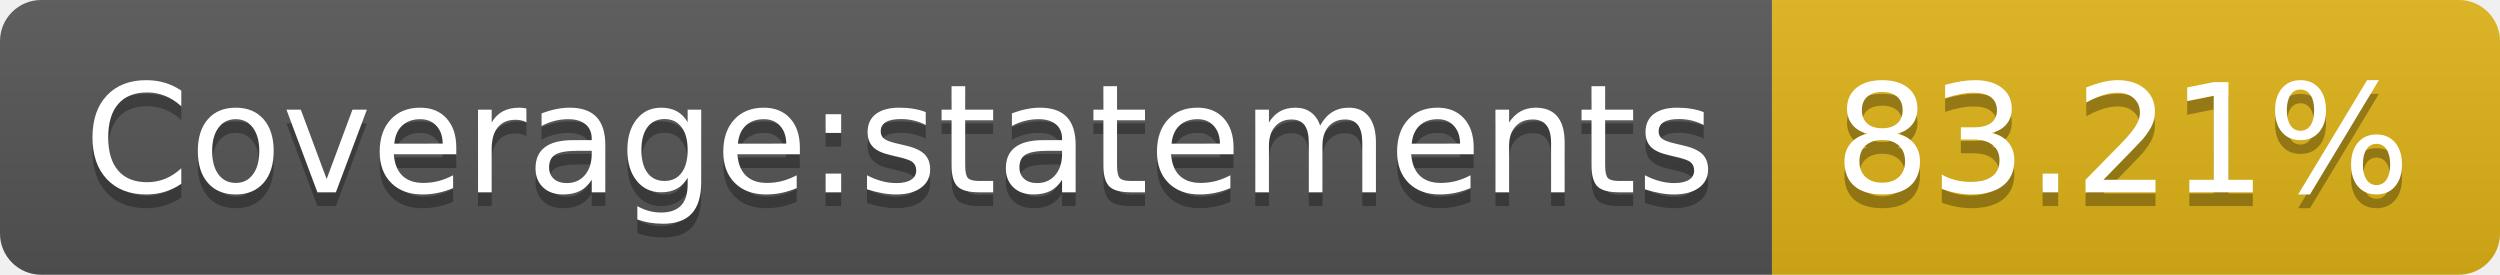
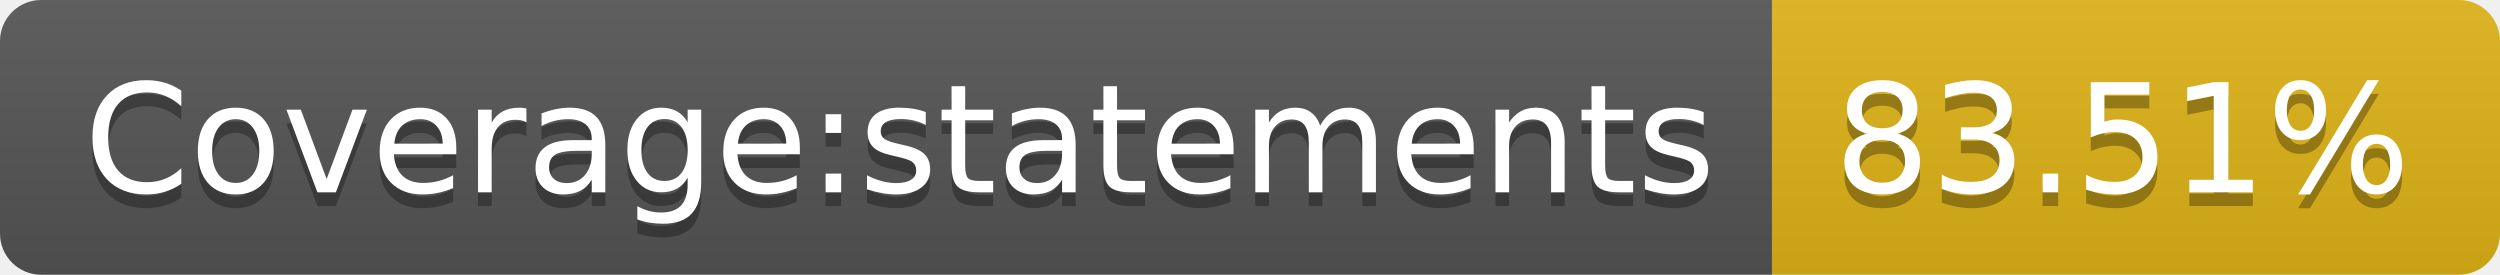
- <svg xmlns="http://www.w3.org/2000/svg" width="182" height="20" role="img" aria-label="Coverage:statements: 83.21%">
+ <svg xmlns="http://www.w3.org/2000/svg" width="182" height="20" role="img" aria-label="Coverage:statements: 83.51%">
  <linearGradient id="s" x2="0" y2="100%">
    <stop offset="0" stop-color="#bbb" stop-opacity=".1" />
    <stop offset="1" stop-opacity=".1" />
  </linearGradient>
  <clipPath id="r">
    <rect width="182" height="20" rx="3" fill="#fff" />
  </clipPath>
  <g clip-path="url(#r)">
    <rect width="129" height="20" fill="#555" />
    <rect x="129" width="53" height="20" fill="#dfb317" />
    <rect width="182" height="20" fill="url(#s)" />
  </g>
  <g fill="#fff" text-anchor="middle" font-family="Verdana,Geneva,DejaVu Sans,sans-serif" text-rendering="geometricPrecision" font-size="110">
    <text aria-hidden="true" x="655" y="150" fill="#010101" fill-opacity=".3" transform="scale(.1)" textLength="1190">Coverage:statements</text>
    <text x="655" y="140" transform="scale(.1)" fill="#fff" textLength="1190">Coverage:statements</text>
-     <text aria-hidden="true" x="1545" y="150" fill="#010101" fill-opacity=".3" transform="scale(.1)" textLength="430">83.21%</text>
-     <text x="1545" y="140" transform="scale(.1)" fill="#fff" textLength="430">83.21%</text>
+     <text aria-hidden="true" x="1545" y="150" fill="#010101" fill-opacity=".3" transform="scale(.1)" textLength="430">83.51%</text>
+     <text x="1545" y="140" transform="scale(.1)" fill="#fff" textLength="430">83.51%</text>
  </g>
</svg>
